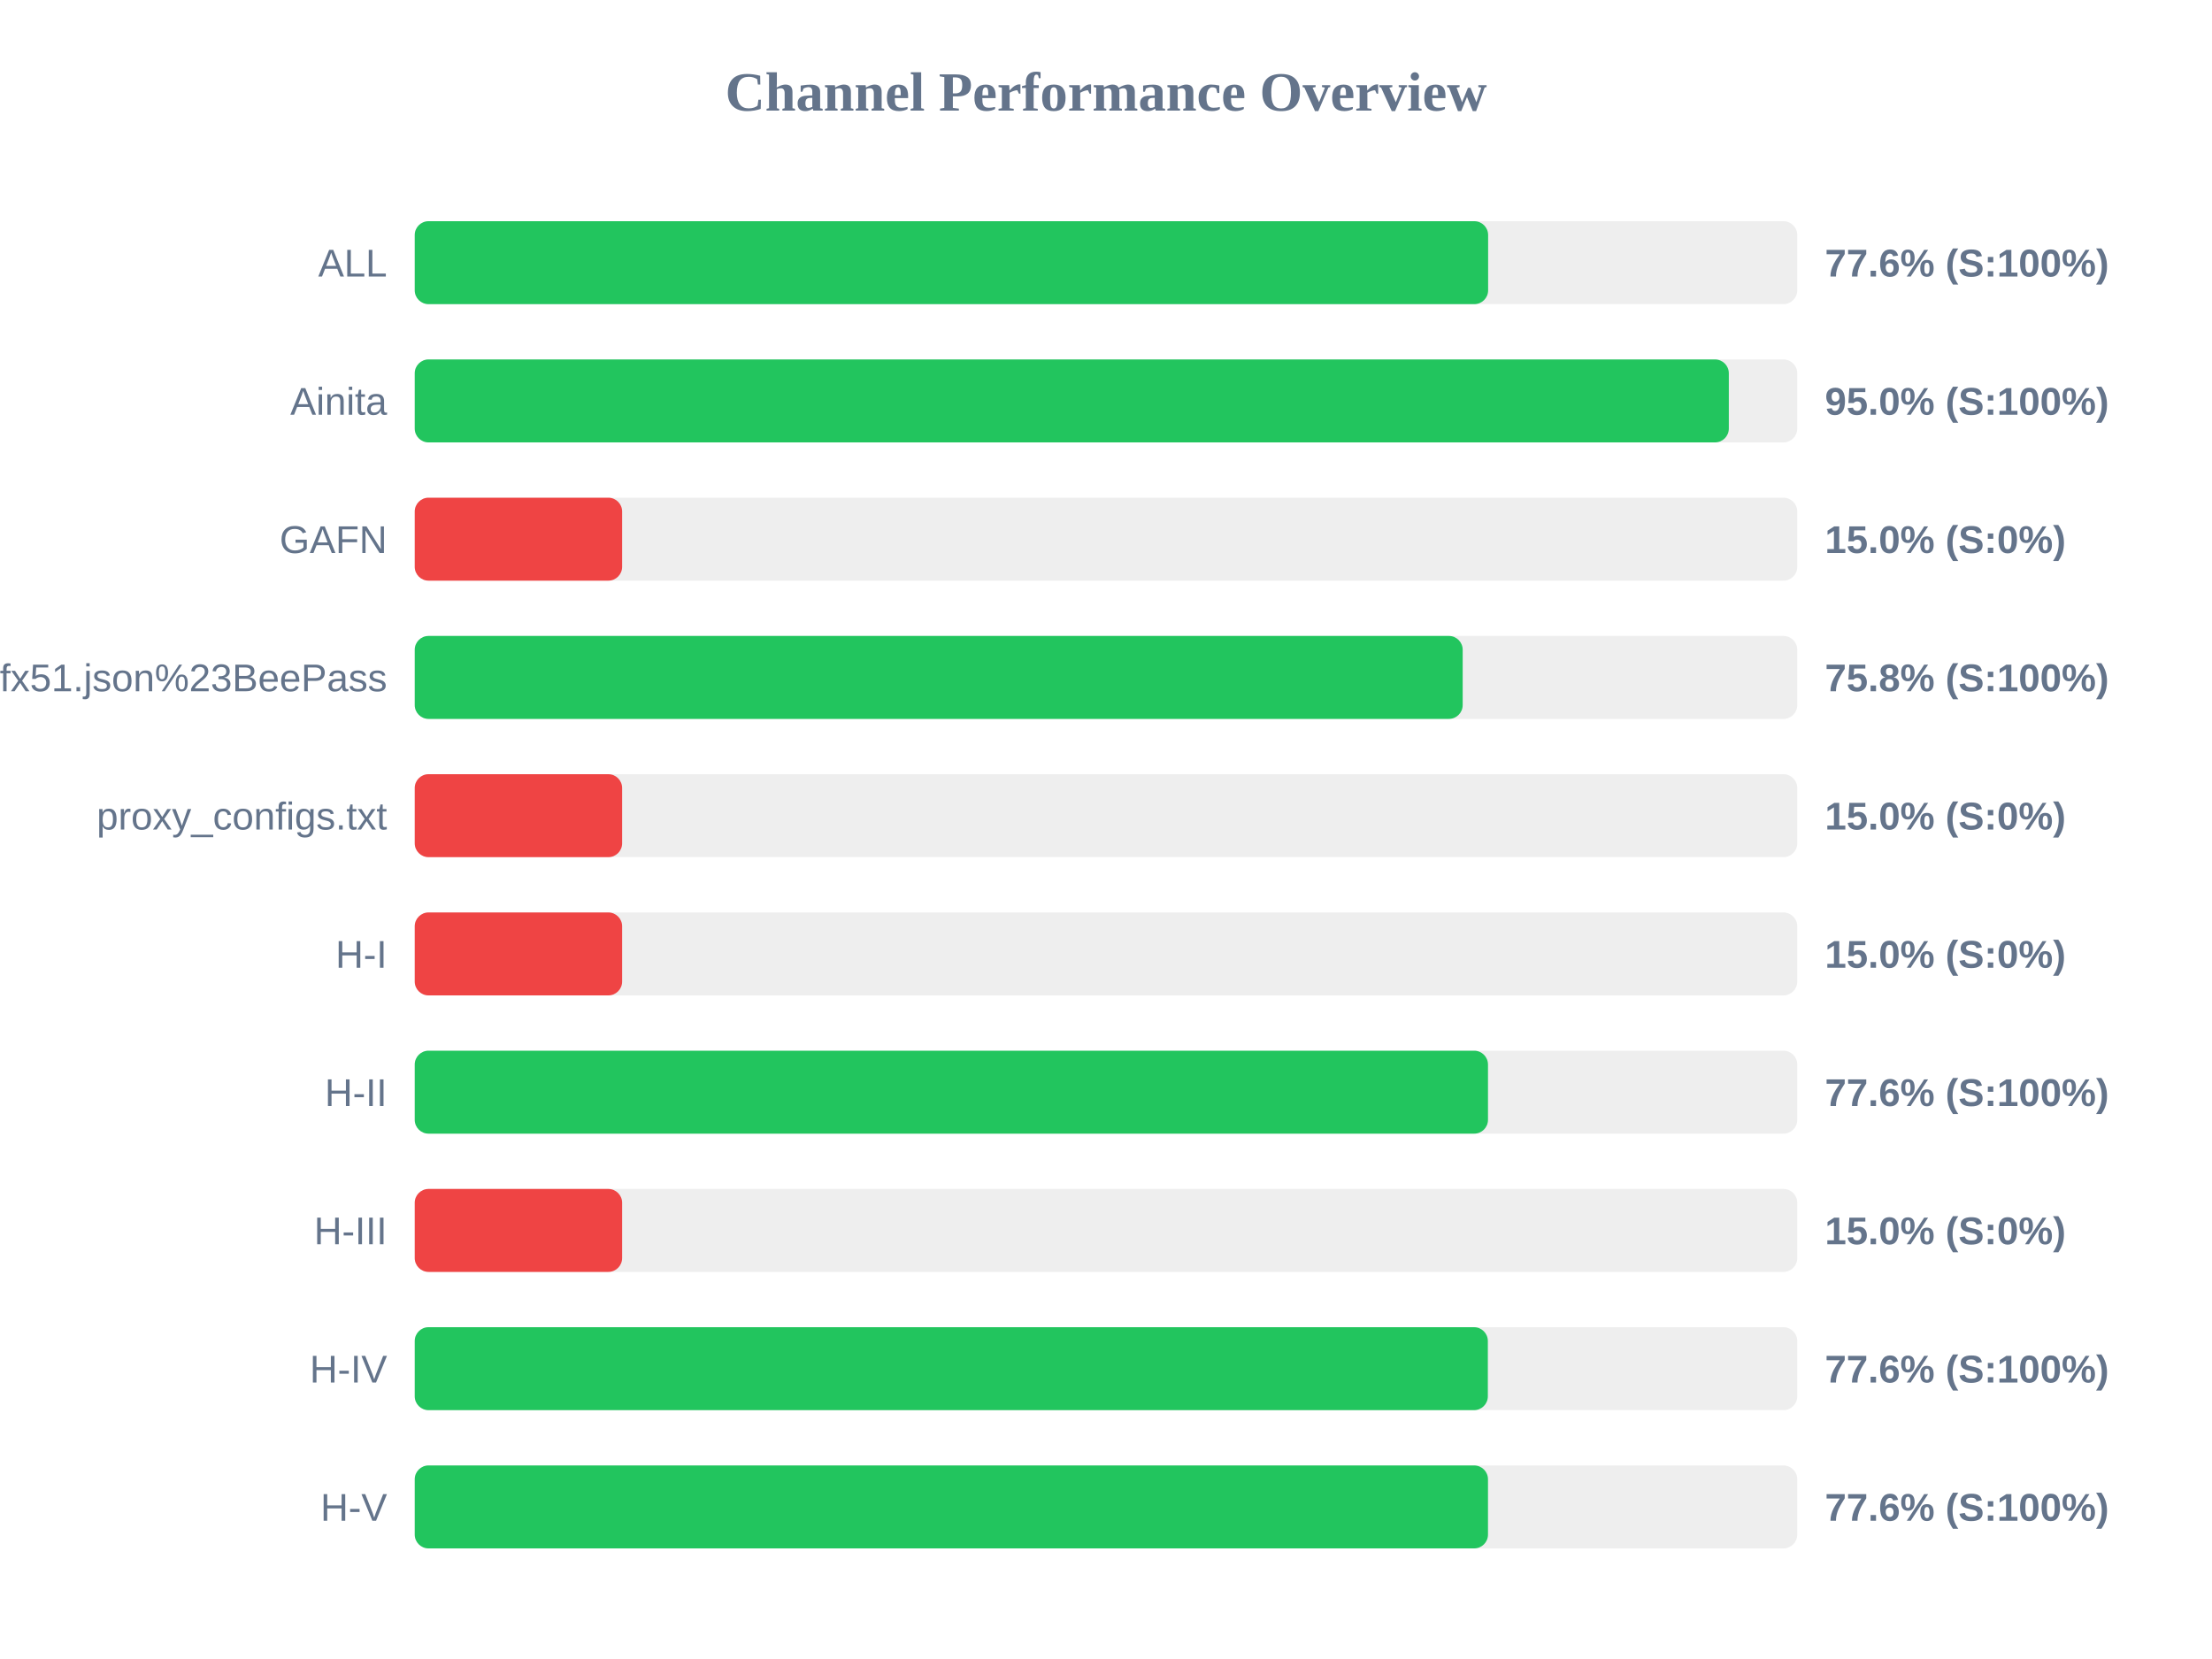
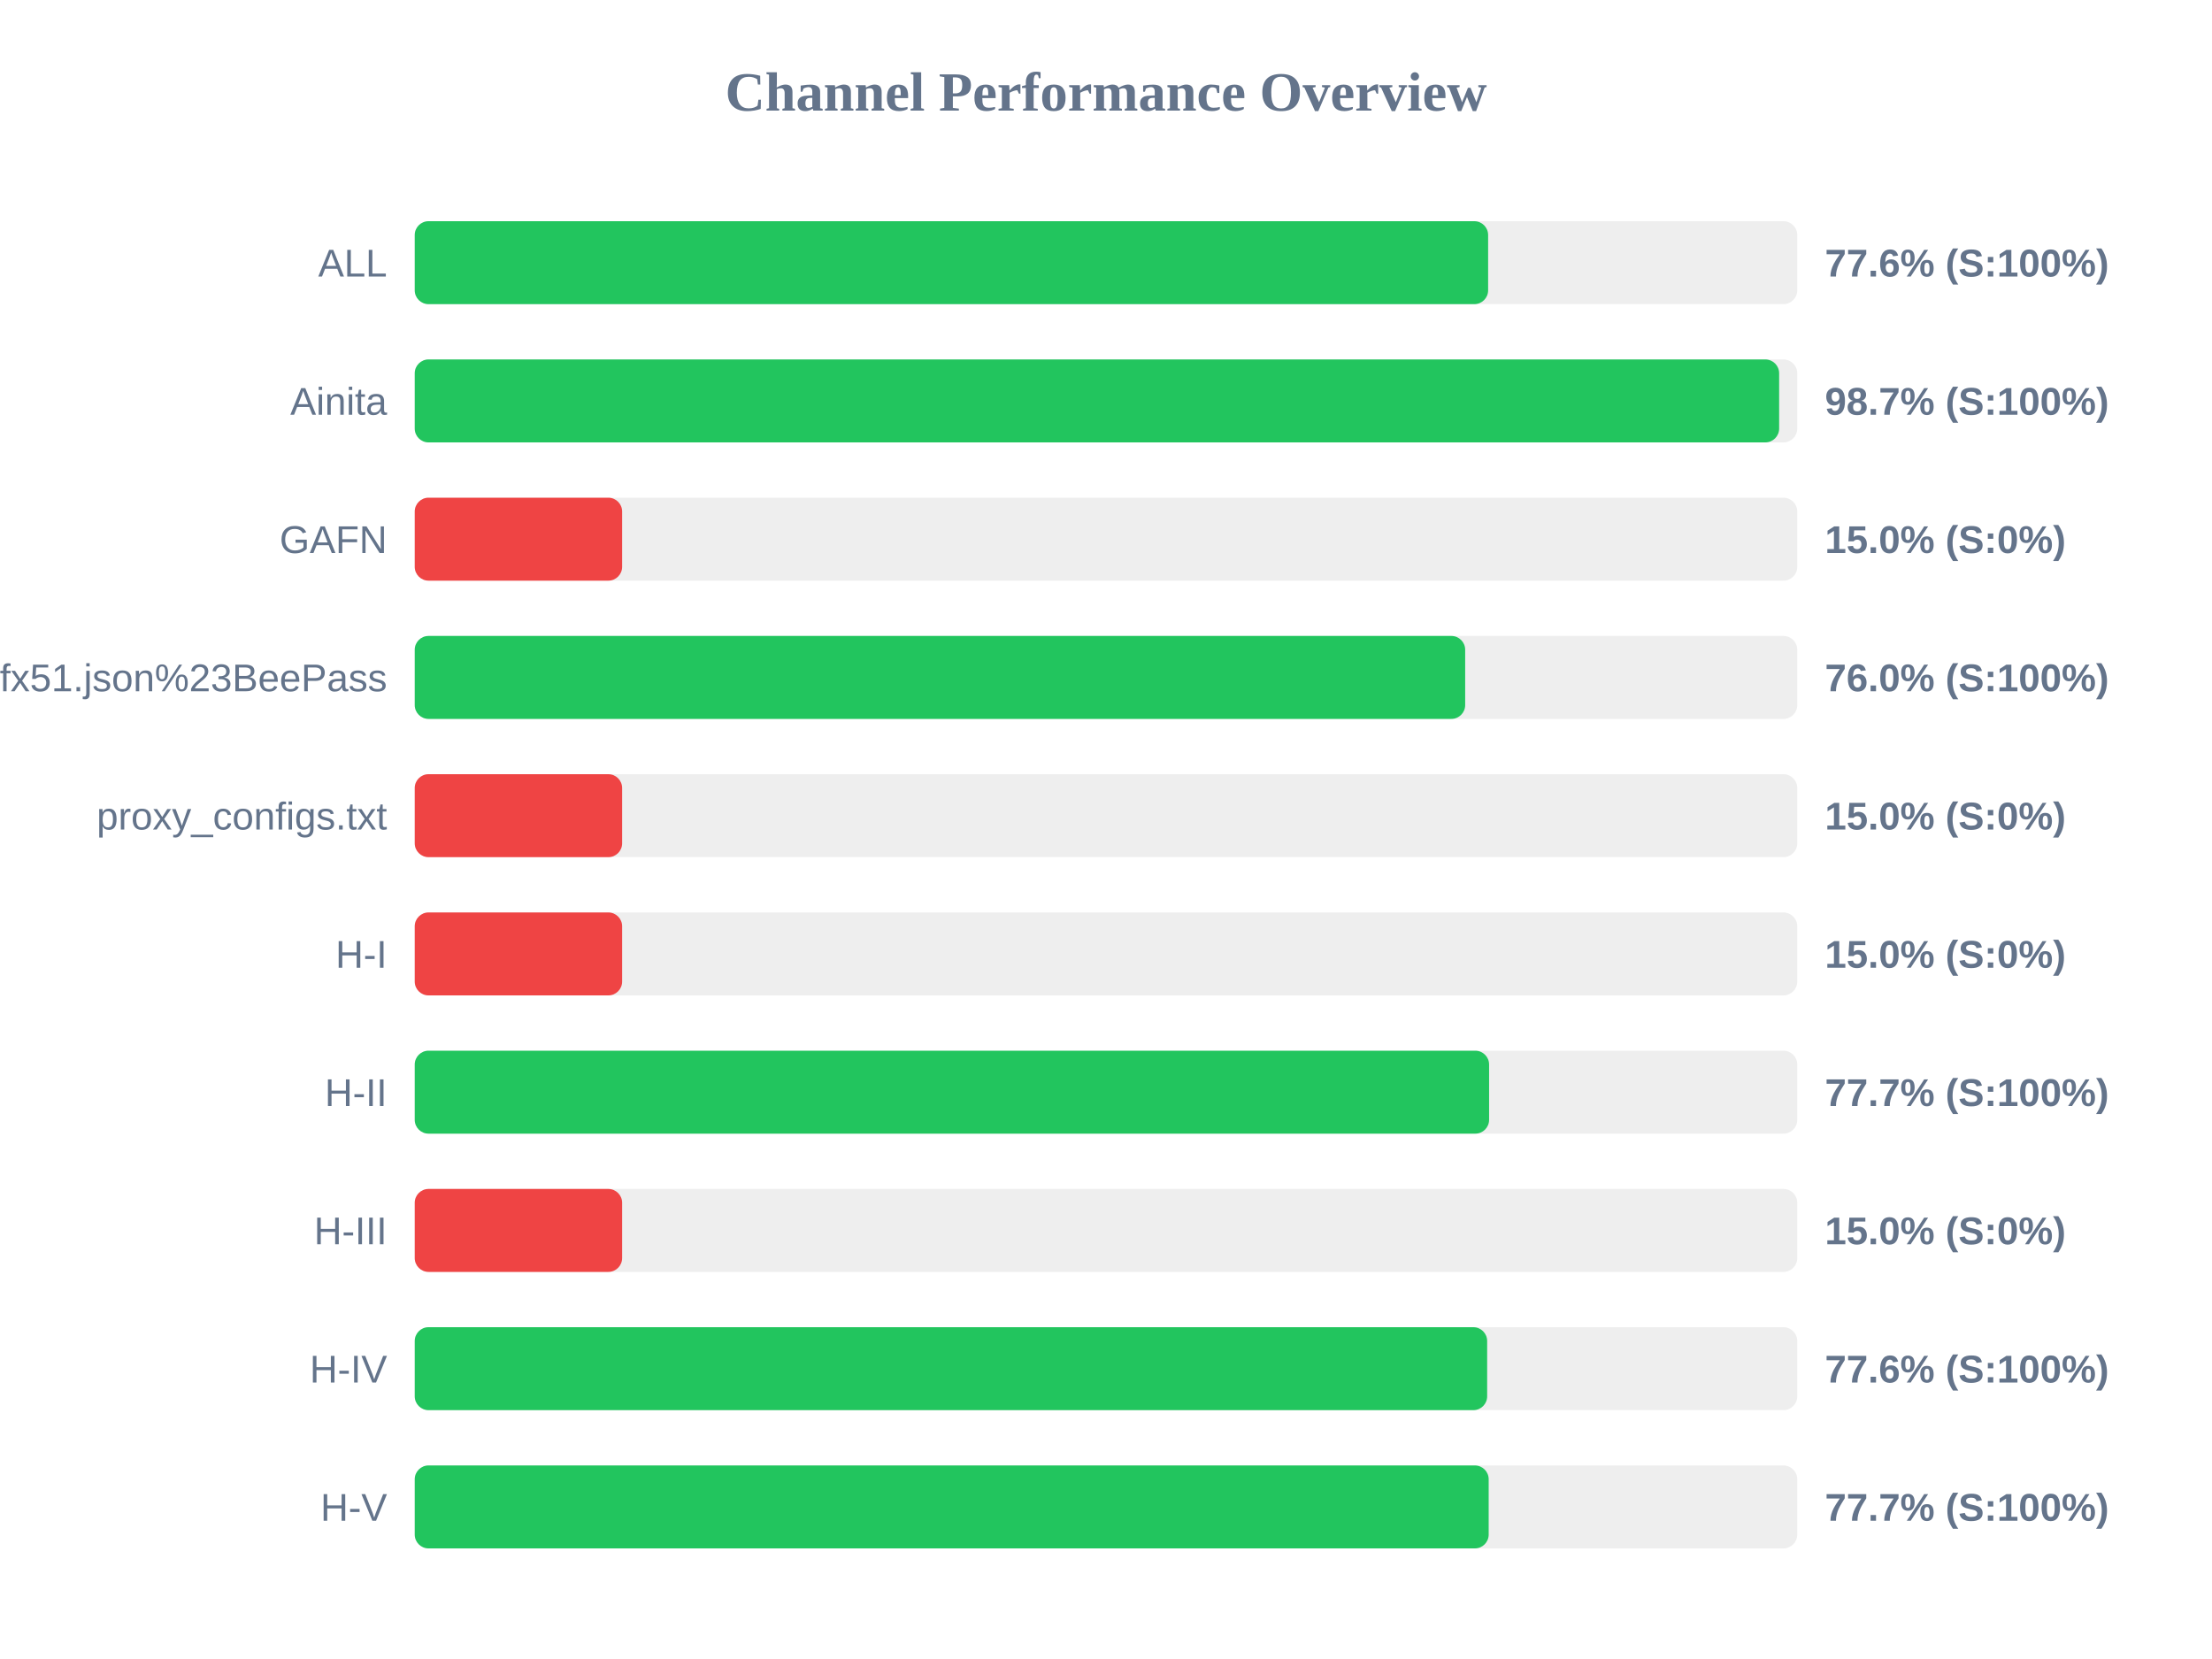
<svg xmlns="http://www.w3.org/2000/svg" width="800" height="600" version="1.1">
  <style>
        .row { font: 14px Arial; fill: #64748b; }
        .score { font: bold 14px Arial; fill: #64748b; }
    </style>
  <text x="400" y="40" text-anchor="middle" font-size="20px" font-weight="bold" fill="#64748b">Channel Performance Overview</text>
  <rect x="150" y="80" width="500" height="30" fill="#eee" rx="5" />
  <rect x="150" y="80" width="388.2" height="30" fill="#22c55e" rx="5" />
  <text x="140" y="100" text-anchor="end" class="row">ALL</text>
  <text x="660" y="100" text-anchor="start" class="score">77.6% (S:100%)</text>
  <rect x="150" y="130" width="500" height="30" fill="#eee" rx="5" />
-   <rect x="150" y="130" width="475.25" height="30" fill="#22c55e" rx="5" />
+   <rect x="150" y="130" width="493.45" height="30" fill="#22c55e" rx="5" />
  <text x="140" y="150" text-anchor="end" class="row">Ainita</text>
-   <text x="660" y="150" text-anchor="start" class="score">95.0% (S:100%)</text>
+   <text x="660" y="150" text-anchor="start" class="score">98.7% (S:100%)</text>
  <rect x="150" y="180" width="500" height="30" fill="#eee" rx="5" />
  <rect x="150" y="180" width="75.0" height="30" fill="#ef4444" rx="5" />
  <text x="140" y="200" text-anchor="end" class="row">GAFN</text>
  <text x="660" y="200" text-anchor="start" class="score">15.0% (S:0%)</text>
  <rect x="150" y="230" width="500" height="30" fill="#eee" rx="5" />
-   <rect x="150" y="230" width="379.0" height="30" fill="#22c55e" rx="5" />
+   <rect x="150" y="230" width="379.9" height="30" fill="#22c55e" rx="5" />
  <text x="140" y="250" text-anchor="end" class="row">sub?s=ssconf%3A%2F%2Fs3.amazonaws.com%2Fbeedynconprd%2Fzf38bv6oxi1nv3wfkpmxyfl8yj5fargza3foantoalu16vznl0ckxx7bgf1ufx51.json%23BeePass</text>
-   <text x="660" y="250" text-anchor="start" class="score">75.8% (S:100%)</text>
+   <text x="660" y="250" text-anchor="start" class="score">76.0% (S:100%)</text>
  <rect x="150" y="280" width="500" height="30" fill="#eee" rx="5" />
  <rect x="150" y="280" width="75.0" height="30" fill="#ef4444" rx="5" />
  <text x="140" y="300" text-anchor="end" class="row">proxy_configs.txt</text>
  <text x="660" y="300" text-anchor="start" class="score">15.0% (S:0%)</text>
  <rect x="150" y="330" width="500" height="30" fill="#eee" rx="5" />
  <rect x="150" y="330" width="75.0" height="30" fill="#ef4444" rx="5" />
  <text x="140" y="350" text-anchor="end" class="row">H-I</text>
  <text x="660" y="350" text-anchor="start" class="score">15.0% (S:0%)</text>
  <rect x="150" y="380" width="500" height="30" fill="#eee" rx="5" />
-   <rect x="150" y="380" width="388.15" height="30" fill="#22c55e" rx="5" />
+   <rect x="150" y="380" width="388.55" height="30" fill="#22c55e" rx="5" />
  <text x="140" y="400" text-anchor="end" class="row">H-II</text>
-   <text x="660" y="400" text-anchor="start" class="score">77.6% (S:100%)</text>
+   <text x="660" y="400" text-anchor="start" class="score">77.7% (S:100%)</text>
  <rect x="150" y="430" width="500" height="30" fill="#eee" rx="5" />
  <rect x="150" y="430" width="75.0" height="30" fill="#ef4444" rx="5" />
  <text x="140" y="450" text-anchor="end" class="row">H-III</text>
  <text x="660" y="450" text-anchor="start" class="score">15.0% (S:0%)</text>
  <rect x="150" y="480" width="500" height="30" fill="#eee" rx="5" />
-   <rect x="150" y="480" width="388.1" height="30" fill="#22c55e" rx="5" />
+   <rect x="150" y="480" width="387.85" height="30" fill="#22c55e" rx="5" />
  <text x="140" y="500" text-anchor="end" class="row">H-IV</text>
  <text x="660" y="500" text-anchor="start" class="score">77.6% (S:100%)</text>
  <rect x="150" y="530" width="500" height="30" fill="#eee" rx="5" />
-   <rect x="150" y="530" width="388.15" height="30" fill="#22c55e" rx="5" />
+   <rect x="150" y="530" width="388.4" height="30" fill="#22c55e" rx="5" />
  <text x="140" y="550" text-anchor="end" class="row">H-V</text>
-   <text x="660" y="550" text-anchor="start" class="score">77.6% (S:100%)</text>
+   <text x="660" y="550" text-anchor="start" class="score">77.7% (S:100%)</text>
</svg>
